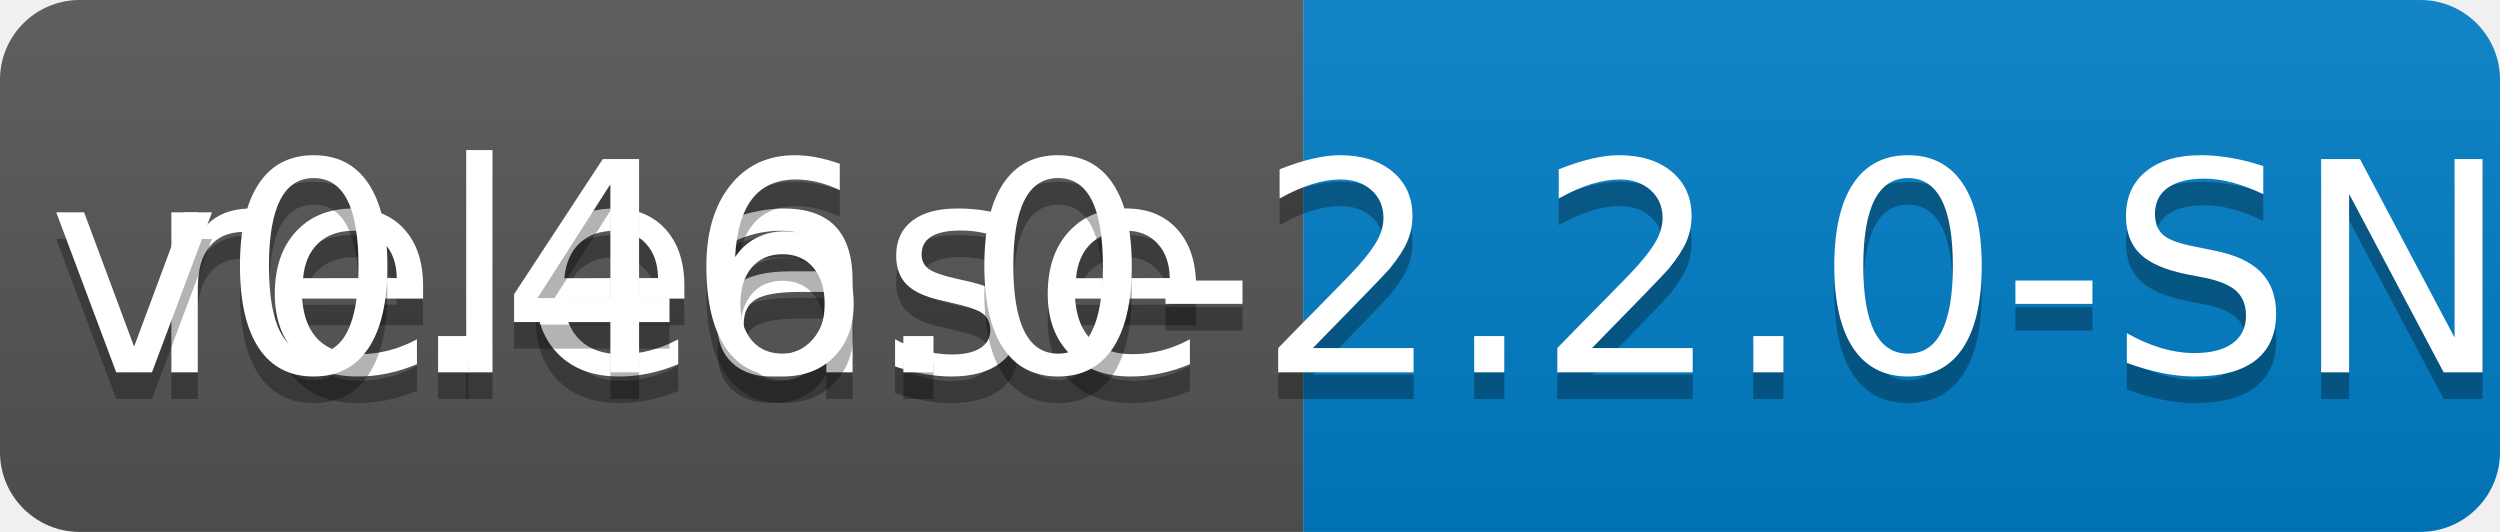
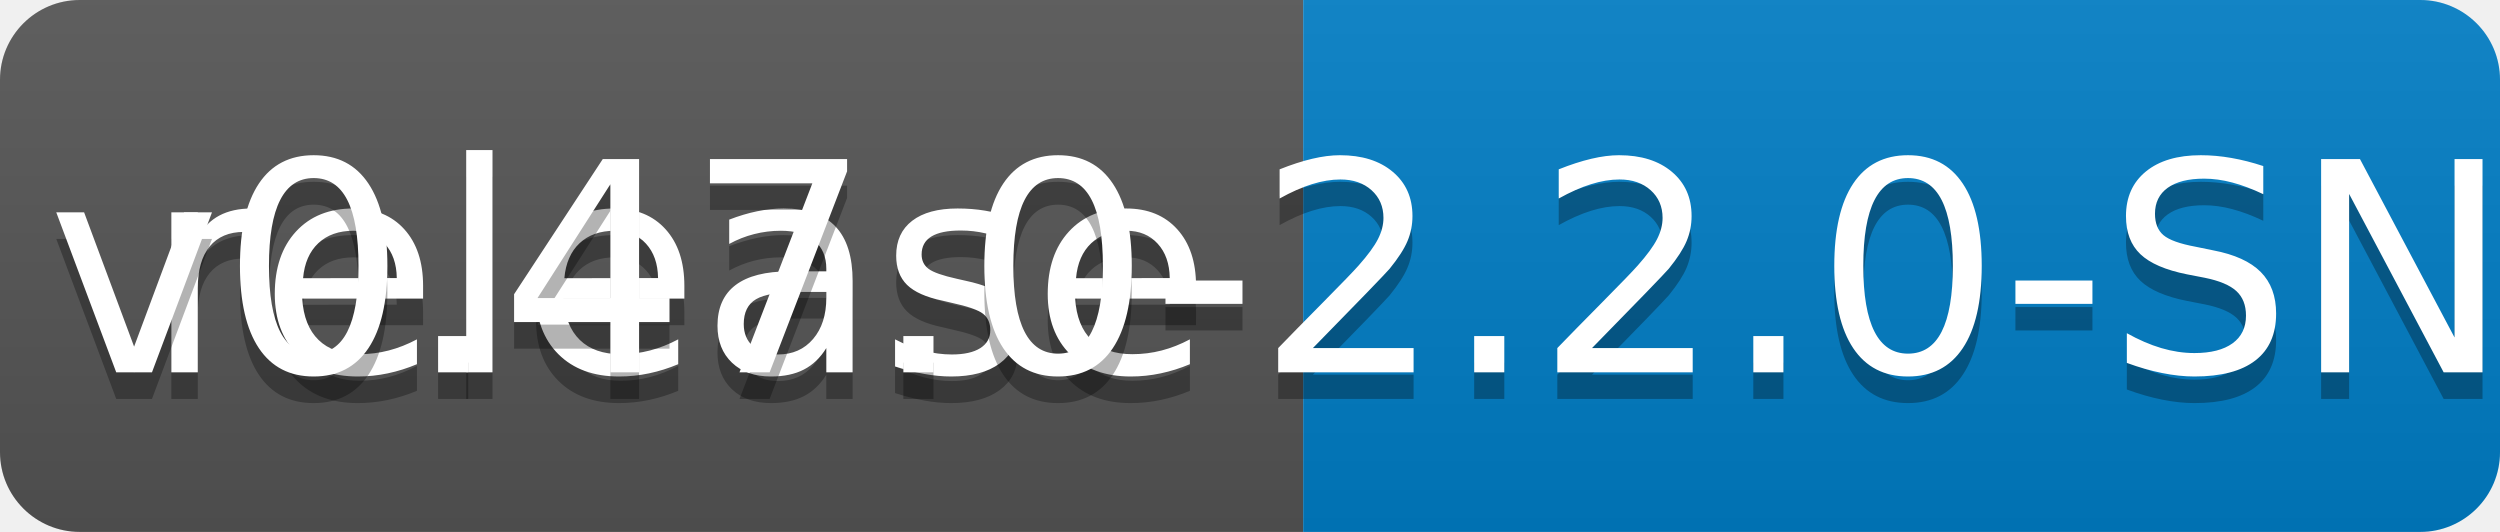
<svg xmlns="http://www.w3.org/2000/svg" width="94" height="20">
  <linearGradient id="b" x2="0" y2="100%">
    <stop offset="0" stop-color="#bbb" stop-opacity=".1" />
    <stop offset="1" stop-opacity=".1" />
  </linearGradient>
  <clipPath id="a">
    <rect width="94" height="20" rx="3" fill="#fff" />
  </clipPath>
  <g clip-path="url(#a)">
    <path fill="#555" d="M0 0h49v20H0z" />
    <path fill="#007ec6" d="M49 0h45v20H49z" />
    <path fill="url(#b)" d="M0 0h94v20H0z" />
  </g>
  <g fill="#fff" text-anchor="middle" font-family="DejaVu Sans,Verdana,Geneva,sans-serif" font-size="110">
    <text x="255" y="150" fill="#010101" fill-opacity=".3" transform="scale(.1)" textLength="390">release</text>
    <text x="255" y="140" transform="scale(.1)" textLength="390">release</text>
-     <text x="705" y="150" fill="#010101" fill-opacity=".3" transform="scale(.1)" textLength="350">v0.46.0-2.2.0-SNAPSHOT</text>
-     <text x="705" y="140" transform="scale(.1)" textLength="350">v0.46.0-2.2.0-SNAPSHOT</text>
+     <text x="705" y="150" fill="#010101" fill-opacity=".3" transform="scale(.1)" textLength="350">v0.47.0-2.2.0-SNAPSHOT</text>
+     <text x="705" y="140" transform="scale(.1)" textLength="350">v0.47.0-2.2.0-SNAPSHOT</text>
  </g>
</svg>
